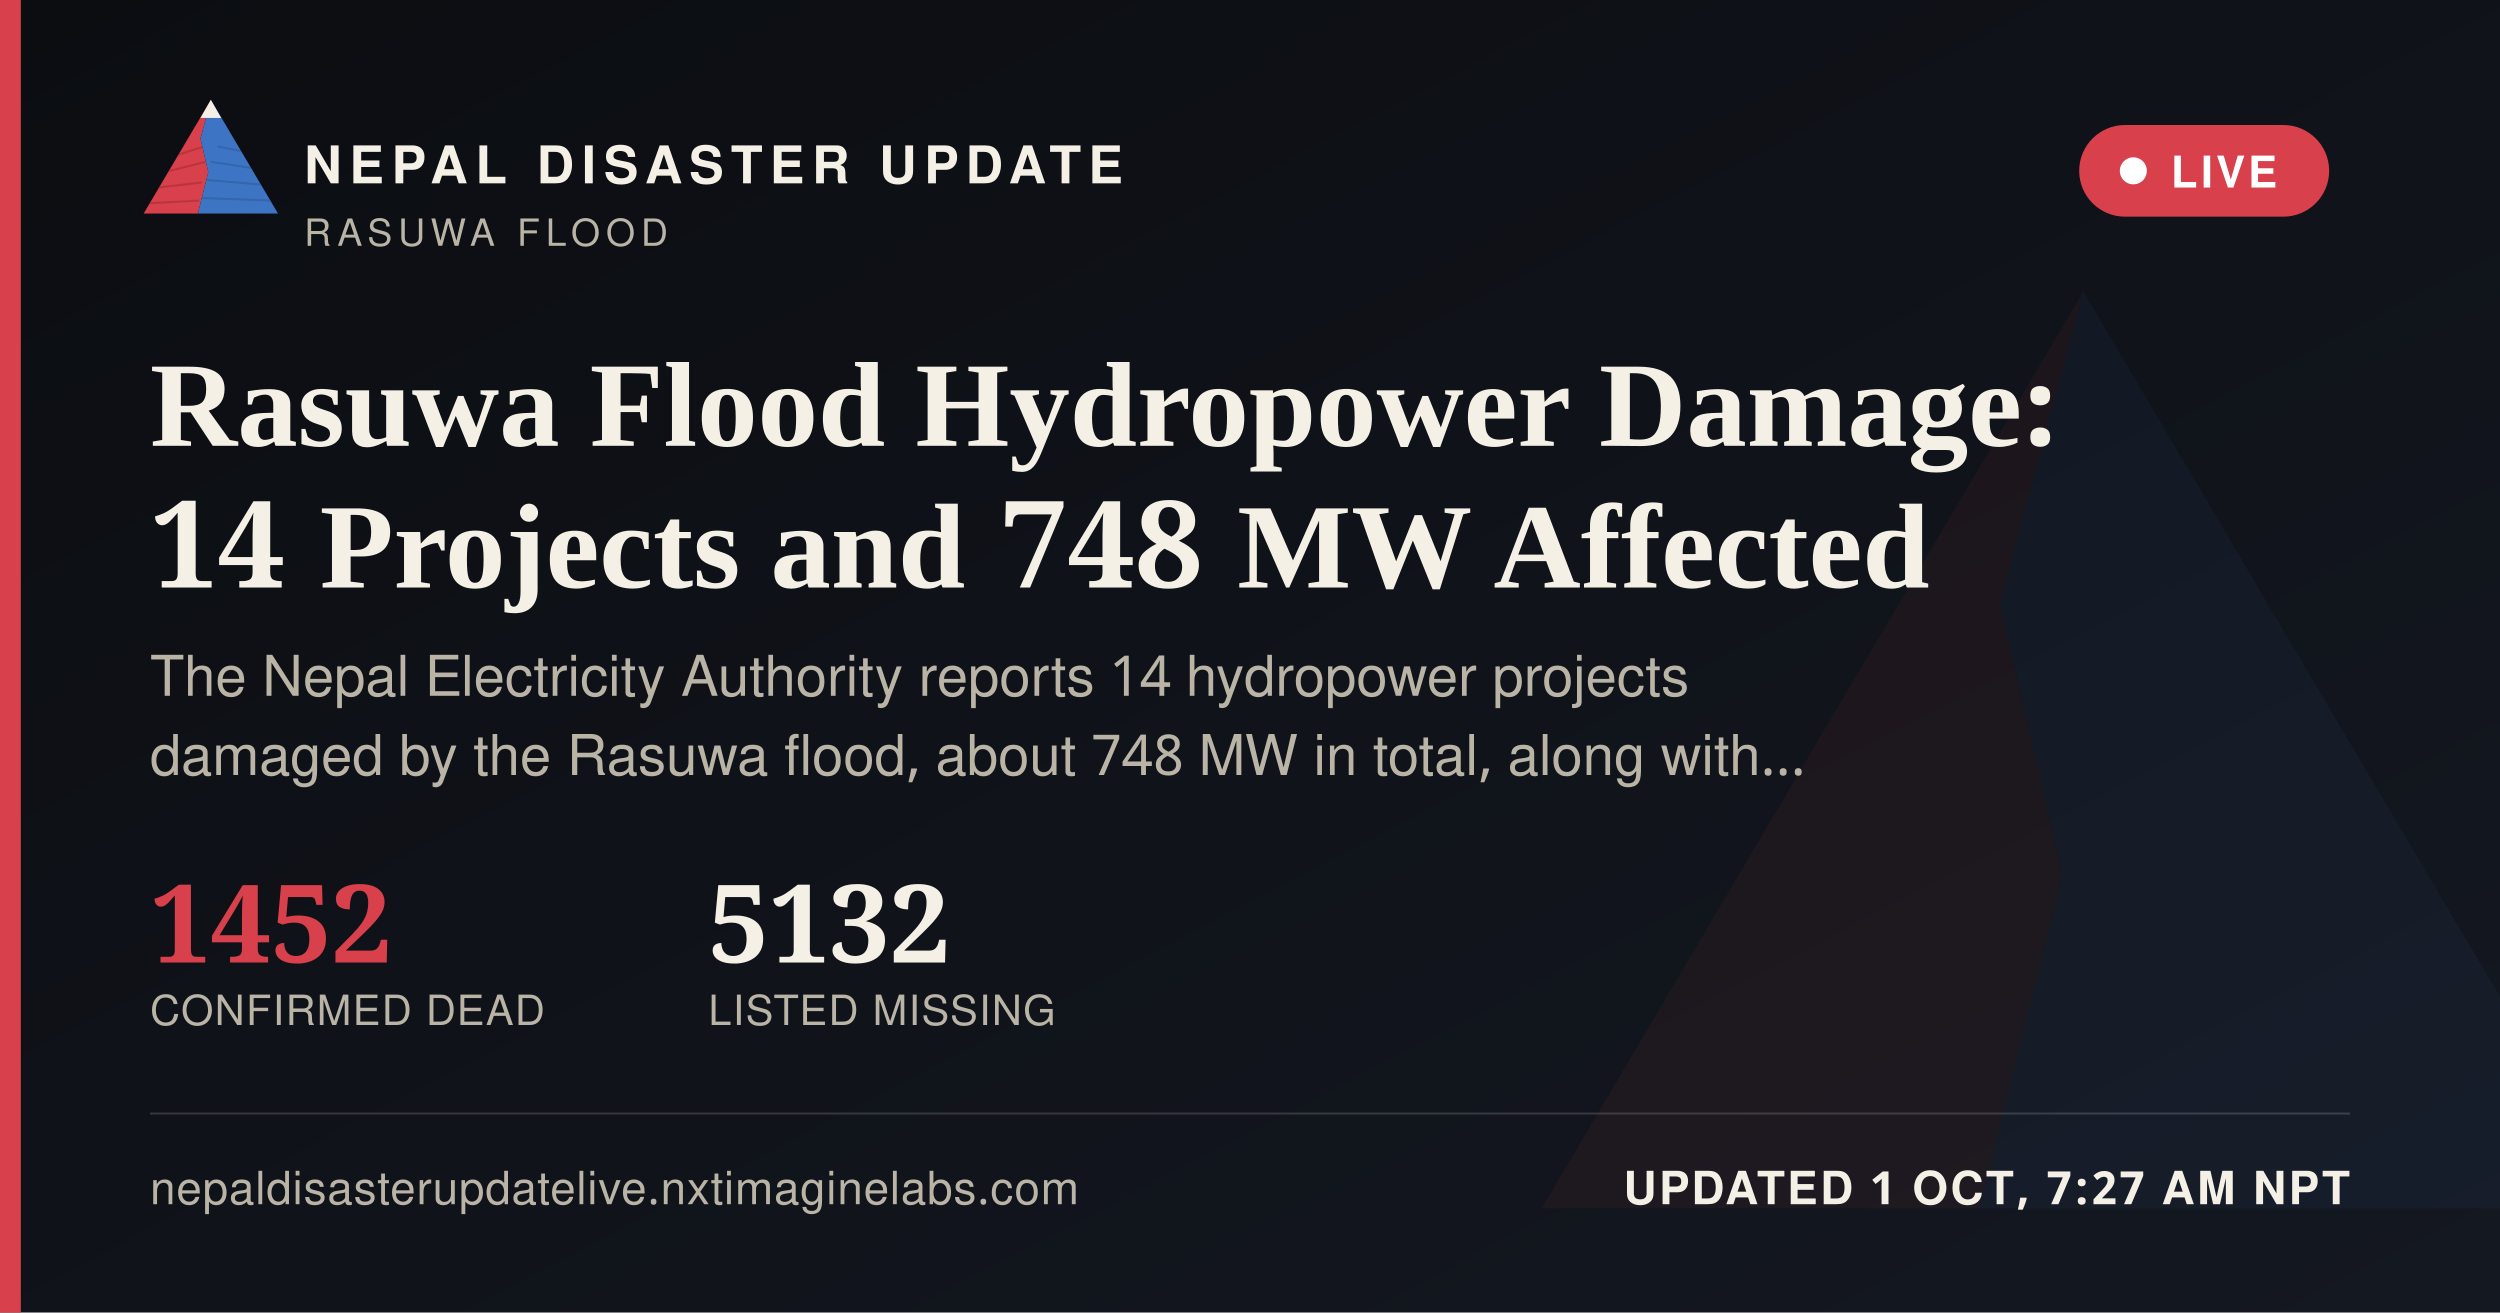
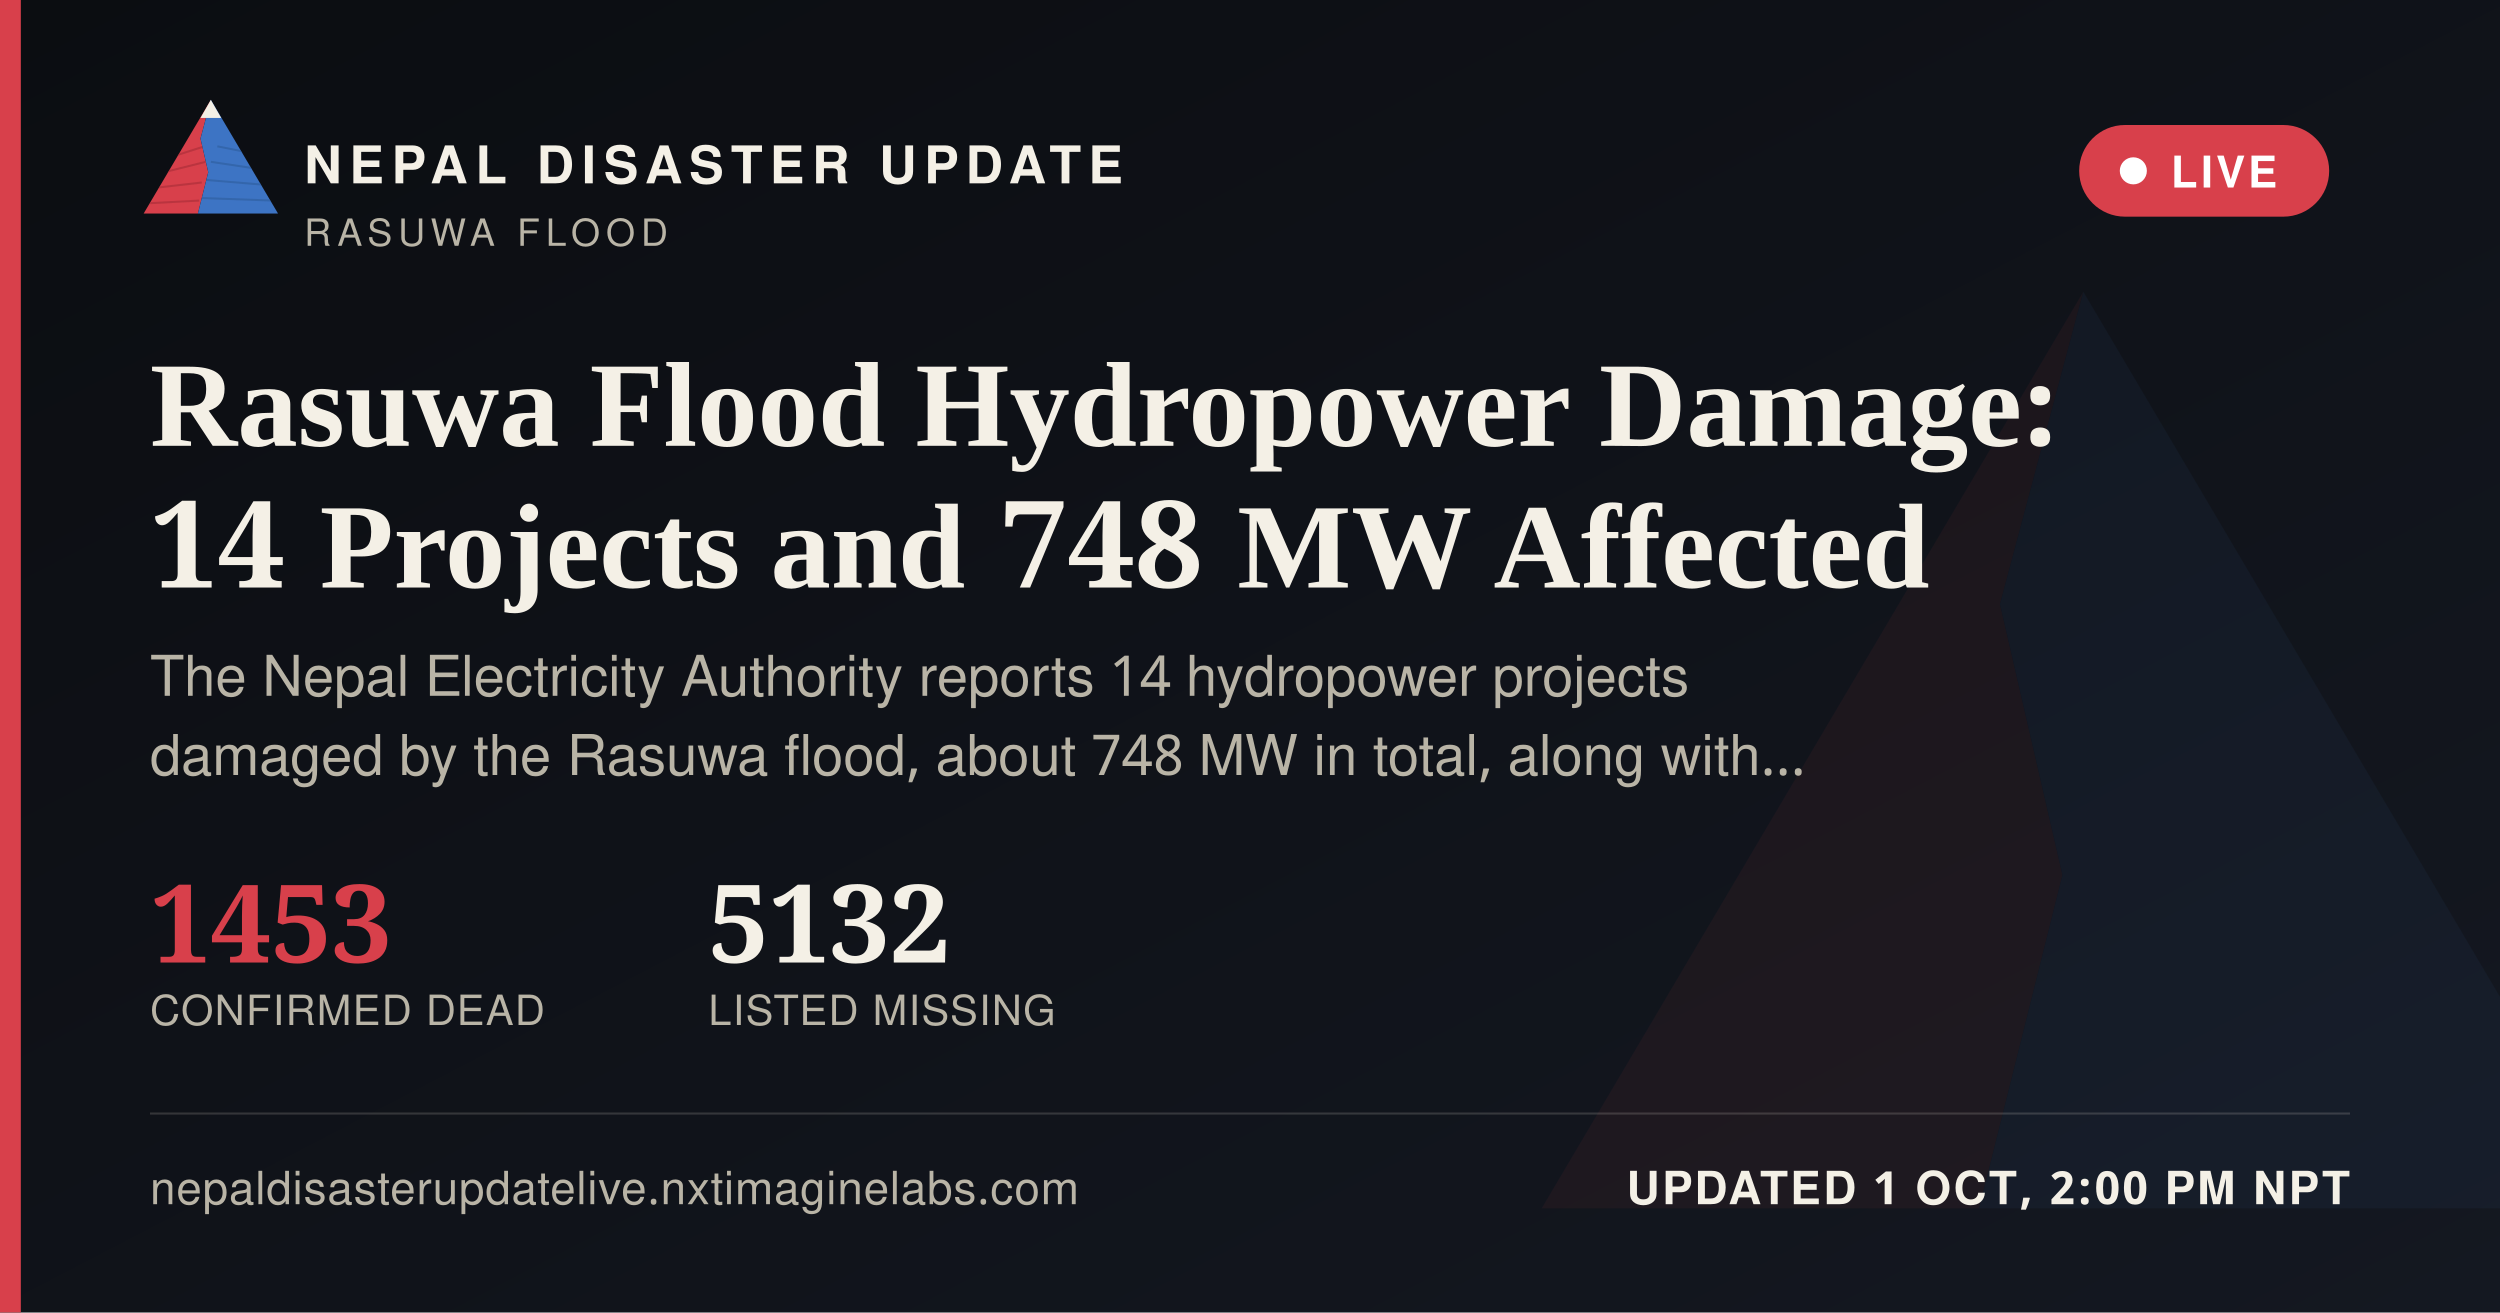
<svg xmlns="http://www.w3.org/2000/svg" width="1200" height="630" viewBox="0 0 1200 630">
  <defs>
    <linearGradient id="ogbg" x1="0" y1="0" x2="1" y2="1">
      <stop offset="0" stop-color="#0B0D11" />
      <stop offset="1" stop-color="#141821" />
    </linearGradient>
  </defs>
  <rect width="1200" height="630" fill="url(#ogbg)" />
  <g transform="translate(700,60) scale(5)" opacity="0.06">
    <polygon points="60,16 52,46 58,72 50,104 8,104" fill="#D8404B" />
    <polygon points="60,16 112,104 50,104 58,72 52,46" fill="#3D74C4" />
  </g>
  <rect x="0" y="0" width="10" height="630" fill="#D8404B" />
  <g transform="translate(64,38) scale(0.62)">
    <g>
      <defs>
        <clipPath id="ogLc">
          <polygon points="60,16 52,46 58,72 50,104 8,104" />
        </clipPath>
        <clipPath id="ogRc">
          <polygon points="60,16 112,104 50,104 58,72 52,46" />
        </clipPath>
      </defs>
      <polygon points="60,16 52,46 58,72 50,104 8,104" fill="#D8404B" />
      <g clip-path="url(#ogLc)" stroke="#A32A34" stroke-width="1.6" fill="none" opacity="0.55">
        <path d="M30,60 L55,52" />
        <path d="M24,72 L56,64" />
        <path d="M18,84 L53,80" />
        <path d="M13,96 L51,94" />
      </g>
      <polygon points="60,16 112,104 50,104 58,72 52,46" fill="#3D74C4" />
      <g clip-path="url(#ogRc)" stroke="#2A5793" stroke-width="1.6" fill="none" opacity="0.5">
        <path d="M65,52 L95,58" />
        <path d="M60,64 L100,70" />
        <path d="M56,78 L104,82" />
        <path d="M52,92 L108,94" />
      </g>
      <polygon points="60,16 52,30 68,30" fill="#F4F0E6" />
    </g>
  </g>
  <text x="146" y="88" font-family="'Public Sans', 'Noto Sans Devanagari', 'Helvetica Neue', Helvetica, Arial, sans-serif" font-size="25" font-weight="800" letter-spacing="3.6" fill="#F4F0E6">NEPAL DISASTER UPDATE</text>
  <text x="146" y="118" font-family="'Public Sans', 'Noto Sans Devanagari', 'Helvetica Neue', Helvetica, Arial, sans-serif" font-size="18" letter-spacing="2.8" fill="#B9B4A6">RASUWA FLOOD</text>
  <g>
    <rect x="998" y="60" width="120" height="44" rx="22" fill="#D8404B" stroke="none" />
    <circle cx="1024" cy="82" r="6.5" fill="#FFFFFF" />
    <text x="1042" y="90" font-family="'Public Sans', 'Noto Sans Devanagari', 'Helvetica Neue', Helvetica, Arial, sans-serif" font-size="21" font-weight="700" letter-spacing="1.6" fill="#FFFFFF">LIVE</text>
  </g>
  <text x="72" y="214" font-family="Newsreader, 'Noto Serif Devanagari', Georgia, 'Times New Roman', serif" font-size="58" font-weight="600" fill="#F4F0E6">Rasuwa Flood Hydropower Damage:</text>
  <text x="72" y="282" font-family="Newsreader, 'Noto Serif Devanagari', Georgia, 'Times New Roman', serif" font-size="58" font-weight="600" fill="#F4F0E6">14 Projects and 748 MW Affected</text>
  <text x="72" y="334" font-family="'Public Sans', 'Noto Sans Devanagari', 'Helvetica Neue', Helvetica, Arial, sans-serif" font-size="27" fill="#B9B4A6">The Nepal Electricity Authority reports 14 hydropower projects</text>
  <text x="72" y="372" font-family="'Public Sans', 'Noto Sans Devanagari', 'Helvetica Neue', Helvetica, Arial, sans-serif" font-size="27" fill="#B9B4A6">damaged by the Rasuwa flood, about 748 MW in total, along with…</text>
  <g transform="translate(72,462)">
-     <text x="0" y="0" font-family="Newsreader, 'Noto Serif Devanagari', Georgia, 'Times New Roman', serif" font-size="52" font-weight="600" fill="#D8404B">1452</text>
+     <text x="0" y="0" font-family="Newsreader, 'Noto Serif Devanagari', Georgia, 'Times New Roman', serif" font-size="52" font-weight="600" fill="#D8404B">1453</text>
    <text x="0" y="30" font-family="'Public Sans', 'Noto Sans Devanagari', 'Helvetica Neue', Helvetica, Arial, sans-serif" font-size="20" letter-spacing="0.6" fill="#B9B4A6">CONFIRMED DEAD</text>
    <text x="268" y="0" font-family="Newsreader, 'Noto Serif Devanagari', Georgia, 'Times New Roman', serif" font-size="52" font-weight="600" fill="#F4F0E6">5132</text>
    <text x="268" y="30" font-family="'Public Sans', 'Noto Sans Devanagari', 'Helvetica Neue', Helvetica, Arial, sans-serif" font-size="20" letter-spacing="0.6" fill="#B9B4A6">LISTED MISSING</text>
  </g>
  <rect x="72" y="534" width="1056" height="1" fill="rgba(244,240,230,0.16)" />
  <text x="72" y="578" font-family="'Public Sans', 'Noto Sans Devanagari', 'Helvetica Neue', Helvetica, Arial, sans-serif" font-size="22" fill="#B9B4A6" letter-spacing="0.4">nepaldisasterupdatelive.nxtimaginelabs.com</text>
-   <text x="1128" y="578" text-anchor="end" font-family="'Public Sans', 'Noto Sans Devanagari', 'Helvetica Neue', Helvetica, Arial, sans-serif" font-size="22" font-weight="700" letter-spacing="1.2" fill="#F4F0E6">UPDATED 1 OCT, 7:27 AM NPT</text>
+   <text x="1128" y="578" text-anchor="end" font-family="'Public Sans', 'Noto Sans Devanagari', 'Helvetica Neue', Helvetica, Arial, sans-serif" font-size="22" font-weight="700" letter-spacing="1.2" fill="#F4F0E6">UPDATED 1 OCT, 2:00 PM NPT</text>
</svg>
